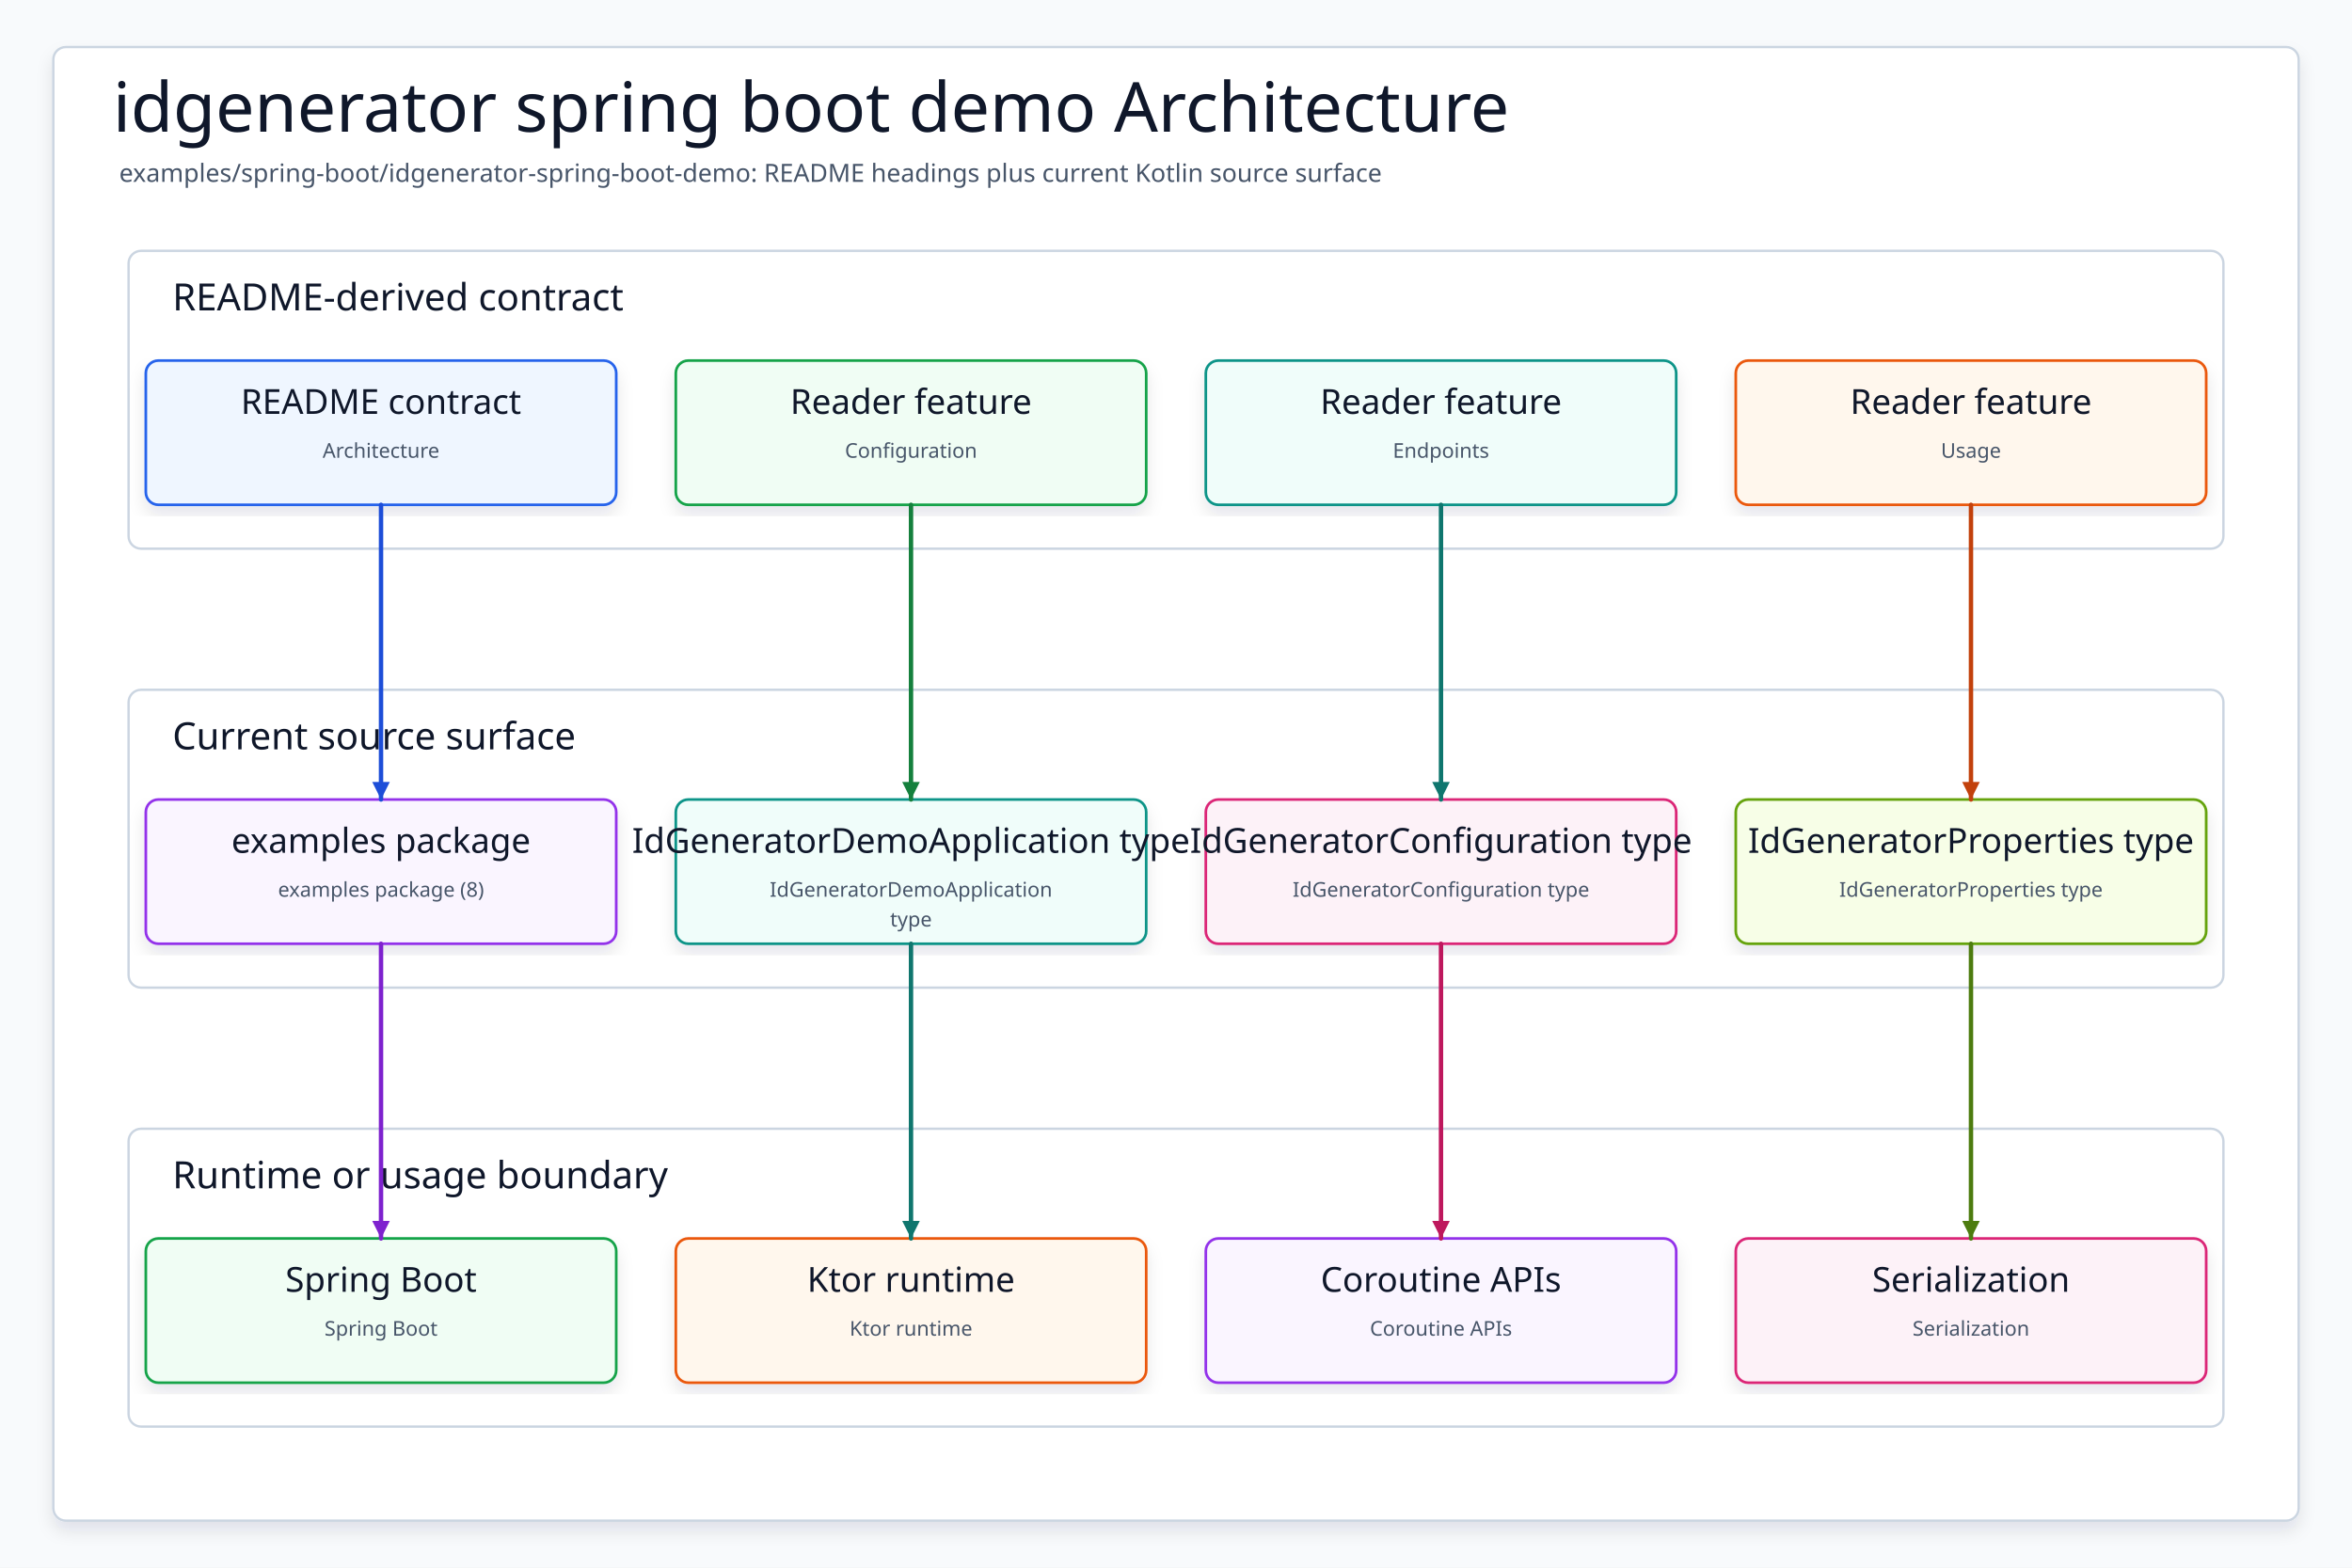
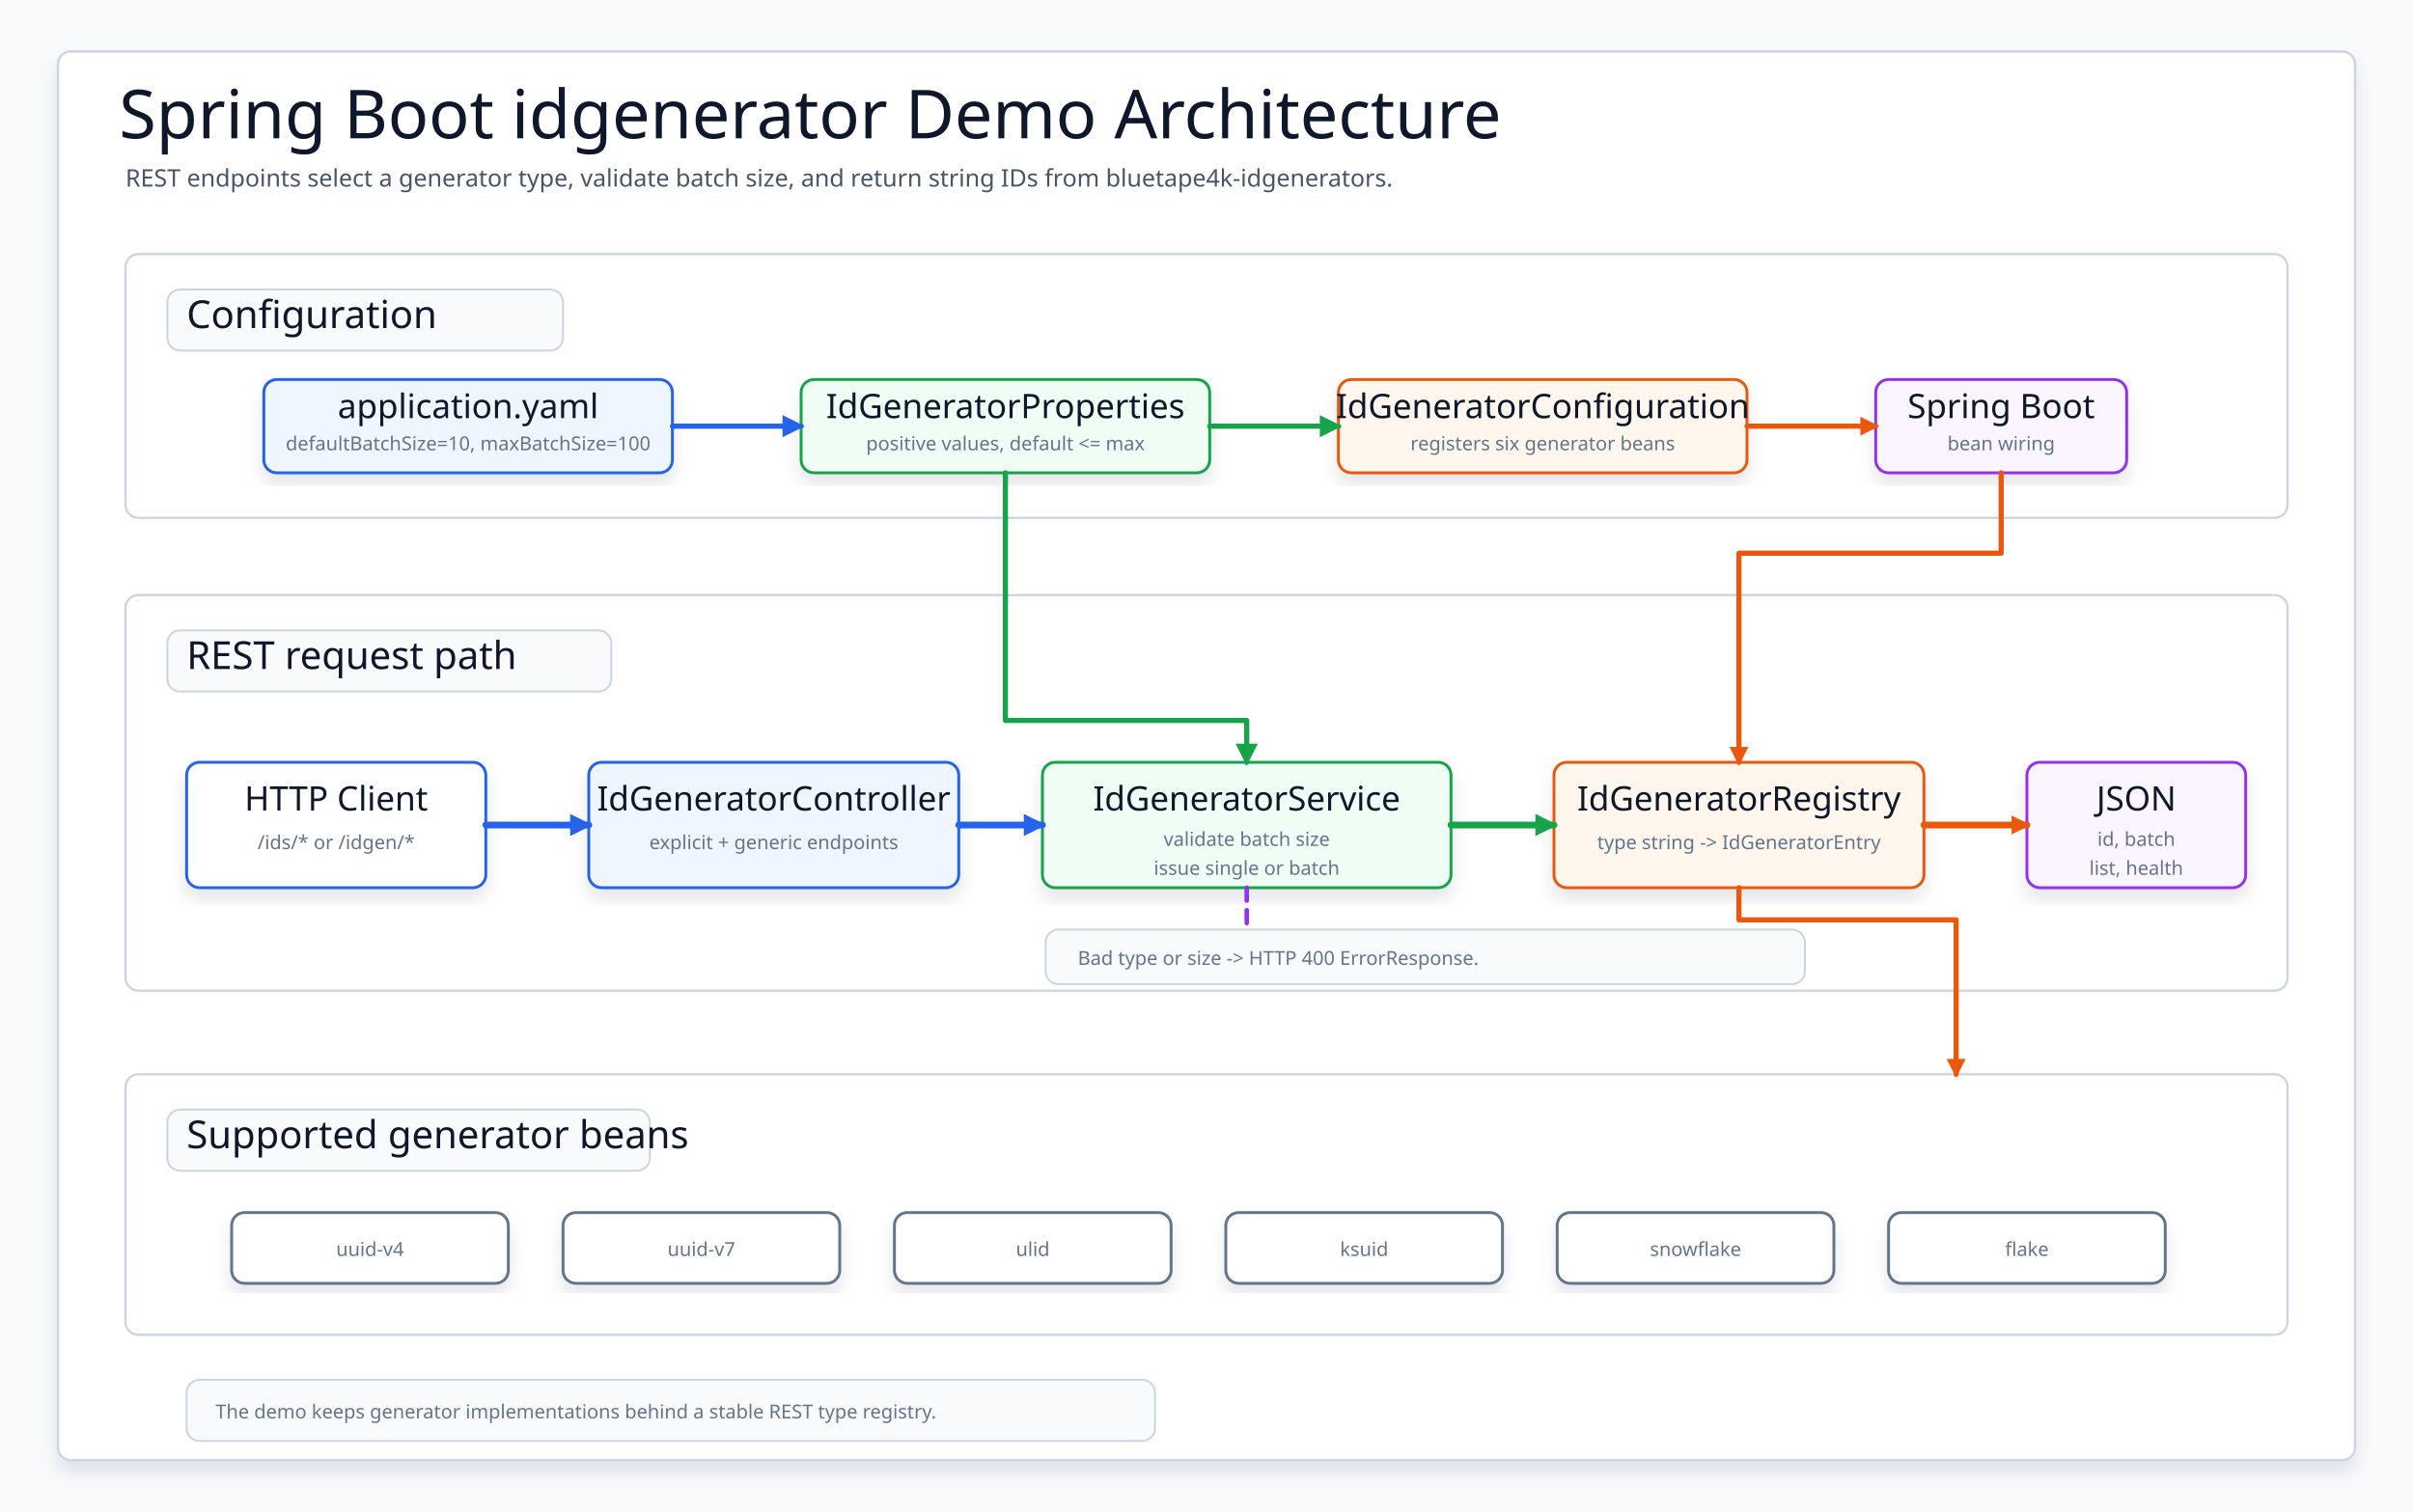
- <svg xmlns="http://www.w3.org/2000/svg" data-intent="Regenerate idgenerator spring boot demo Architecture from the current README and source package surface for examples/spring-boot/idgenerator-spring-boot-demo." data-evidence="examples/spring-boot/idgenerator-spring-boot-demo/README.md; examples/spring-boot/idgenerator-spring-boot-demo; examples/spring-boot/idgenerator-spring-boot-demo/src/main/kotlin" data-source-read="examples/spring-boot/idgenerator-spring-boot-demo/README.md; examples/spring-boot/idgenerator-spring-boot-demo; examples/spring-boot/idgenerator-spring-boot-demo/src/main/kotlin" width="1500" height="1000" viewBox="0 0 1500 1000" role="img" aria-label="idgenerator spring boot demo Architecture">
+ <svg xmlns="http://www.w3.org/2000/svg" width="1500" height="940" viewBox="0 0 1500 940" role="img" aria-label="Spring Boot idgenerator demo architecture">
  <defs>
-     <filter id="shadow" x="-8%" y="-8%" width="116%" height="116%">
-       <feDropShadow dx="0" dy="6" stdDeviation="5" flood-color="#0F172A" flood-opacity="0.10" />
+     <filter id="softShadow" x="-8%" y="-10%" width="116%" height="124%">
+       <feDropShadow dx="0" dy="7" stdDeviation="5" flood-color="#0f172a" flood-opacity="0.10" />
    </filter>
-     <marker id="arrow" markerWidth="5" markerHeight="5" refX="4.5" refY="2.5" orient="auto" markerUnits="strokeWidth">
-       <path d="M 0.5 0.5 L 4.5 2.5 L 0.5 4.5 Z" fill="context-stroke" />
+     <marker id="arrowBlue" markerWidth="14" markerHeight="14" refX="12" refY="7" orient="auto" markerUnits="userSpaceOnUse">
+       <path d="M 1 1 L 13 7 L 1 13 Z" fill="#2563eb" stroke="#2563eb" stroke-width="1.1" stroke-dasharray="none" />
+     </marker>
+     <marker id="arrowGreen" markerWidth="14" markerHeight="14" refX="12" refY="7" orient="auto" markerUnits="userSpaceOnUse">
+       <path d="M 1 1 L 13 7 L 1 13 Z" fill="#16a34a" stroke="#16a34a" stroke-width="1.1" stroke-dasharray="none" />
+     </marker>
+     <marker id="arrowOrange" markerWidth="12" markerHeight="12" refX="10" refY="6" orient="auto" markerUnits="userSpaceOnUse">
+       <path d="M 1 1 L 11 6 L 1 11 Z" fill="#ea580c" stroke="#ea580c" stroke-width="1.1" stroke-dasharray="none" />
    </marker>
    <style>
-     svg{font-family:"Architects Daughter","Comic Mono","Comic Sans MS",ui-sans-serif,system-ui,sans-serif}
-     .canvas{fill:#F8FAFC}.frame{fill:#FFFFFF;stroke:#CBD5E1;stroke-width:1.5;filter:url(#shadow)}
-     .title{font-family:"Architects Daughter";font-size:44px;fill:#0F172A}.subtitle{font-family:"Comic Mono";font-size:16px;fill:#475569}
-     .panel{fill:#FFFFFF;stroke:#CBD5E1;stroke-width:1.5}.panelTitle{font-family:"Architects Daughter";font-size:24px;fill:#0F172A;paint-order:stroke;stroke:#fff;stroke-width:4px;stroke-linejoin:round}
-     .card{filter:url(#shadow);stroke-width:1.7}.cardTitle{font-family:"Architects Daughter";font-size:22px;fill:#0F172A}.detail{font-family:"Comic Mono";font-size:13px;fill:#475569}
-     .route{fill:none;stroke-width:2.8;stroke-linecap:round;stroke-linejoin:round;marker-end:url(#arrow)}
-   </style>
+       svg { font-family: "Architects Daughter", "Comic Mono", "Comic Sans MS", ui-sans-serif, system-ui, sans-serif; }
+       .canvas { fill: #f8fafc; }
+       .frame { fill: #ffffff; stroke: #cbd5e1; stroke-width: 1.5; filter: url(#softShadow); }
+       .title { font-family: "Architects Daughter"; font-size: 42px; fill: #0f172a; }
+       .subtitle { font-family: "Comic Mono"; font-size: 15px; fill: #475569; }
+       .panel { fill: #ffffff; stroke: #cbd5e1; stroke-width: 1.4; }
+       .chip { fill: #f8fafc; stroke: #cbd5e1; stroke-width: 1.2; }
+       .panelTitle { font-family: "Architects Daughter"; font-size: 24px; fill: #0f172a; }
+       .card { stroke-width: 1.8; filter: url(#softShadow); }
+       .cardTitle { font-family: "Architects Daughter"; font-size: 21px; fill: #0f172a; }
+       .mono { font-family: "Comic Mono"; font-size: 13px; fill: #475569; }
+       .small { font-family: "Comic Mono"; font-size: 12px; fill: #64748b; }
+       .flow { fill: none; stroke-width: 4.2; stroke-linecap: round; stroke-linejoin: round; }
+       .configLine { fill: none; stroke-width: 3.2; stroke-linecap: round; stroke-linejoin: round; }
+       .errorLine { fill: none; stroke-width: 2.8; stroke-dasharray: 8 6; stroke-linecap: round; stroke-linejoin: round; }
+     </style>
  </defs>
-   <rect class="canvas" width="1500" height="1000" />
-   <rect class="frame" x="34" y="30" width="1432" height="940" rx="8" />
-   <text class="title" x="72" y="84">idgenerator spring boot demo Architecture</text>
-   <text class="subtitle" x="76" y="116">examples/spring-boot/idgenerator-spring-boot-demo: README headings plus current Kotlin source surface</text>
-   <g>
-     <rect class="panel" x="82" y="160" width="1336" height="190" rx="8" />
-     <text class="panelTitle" x="110" y="198">README-derived contract</text>
+   <rect class="canvas" width="1500" height="940" />
+   <rect class="frame" x="36" y="32" width="1428" height="876" rx="8" />
+   <text class="title" x="74" y="86">Spring Boot idgenerator Demo Architecture</text>
+   <text class="subtitle" x="78" y="116">REST endpoints select a generator type, validate batch size, and return string IDs from bluetape4k-idgenerators.</text>
+   <rect class="panel" x="78" y="158" width="1344" height="164" rx="8" />
+   <rect class="chip" x="104" y="180" width="246" height="38" rx="8" />
+   <text class="panelTitle" x="116" y="204">Configuration</text>
+   <g id="yaml">
+     <rect class="card" x="164" y="236" width="254" height="58" rx="8" fill="#eff6ff" stroke="#2563eb" />
+     <text class="cardTitle" x="291" y="260" text-anchor="middle">application.yaml</text>
+     <text class="small" x="291" y="280" text-anchor="middle">defaultBatchSize=10, maxBatchSize=100</text>
  </g>
-   <g>
-     <rect class="panel" x="82" y="440" width="1336" height="190" rx="8" />
-     <text class="panelTitle" x="110" y="478">Current source surface</text>
+   <g id="props">
+     <rect class="card" x="498" y="236" width="254" height="58" rx="8" fill="#f0fdf4" stroke="#16a34a" />
+     <text class="cardTitle" x="625" y="260" text-anchor="middle">IdGeneratorProperties</text>
+     <text class="small" x="625" y="280" text-anchor="middle">positive values, default &lt;= max</text>
  </g>
-   <g>
-     <rect class="panel" x="82" y="720" width="1336" height="190" rx="8" />
-     <text class="panelTitle" x="110" y="758">Runtime or usage boundary</text>
+   <g id="config">
+     <rect class="card" x="832" y="236" width="254" height="58" rx="8" fill="#fff7ed" stroke="#ea580c" />
+     <text class="cardTitle" x="959" y="260" text-anchor="middle">IdGeneratorConfiguration</text>
+     <text class="small" x="959" y="280" text-anchor="middle">registers six generator beans</text>
  </g>
-   <g id="contract0">
-     <rect class="card" x="93" y="230" width="300" height="92" rx="8" fill="#EFF6FF" stroke="#2563EB" />
-     <text class="cardTitle" x="243" y="264" text-anchor="middle">README contract</text>
-     <text class="detail" x="243" y="292" text-anchor="middle">Architecture</text>
+   <g id="boot">
+     <rect class="card" x="1166" y="236" width="156" height="58" rx="8" fill="#faf5ff" stroke="#9333ea" />
+     <text class="cardTitle" x="1244" y="260" text-anchor="middle">Spring Boot</text>
+     <text class="small" x="1244" y="280" text-anchor="middle">bean wiring</text>
  </g>
-   <g id="contract1">
-     <rect class="card" x="431" y="230" width="300" height="92" rx="8" fill="#F0FDF4" stroke="#16A34A" />
-     <text class="cardTitle" x="581" y="264" text-anchor="middle">Reader feature</text>
-     <text class="detail" x="581" y="292" text-anchor="middle">Configuration</text>
+   <path class="configLine" d="M 418 265 H 498" stroke="#2563eb" marker-end="url(#arrowBlue)" />
+   <path class="configLine" d="M 752 265 H 832" stroke="#16a34a" marker-end="url(#arrowGreen)" />
+   <path class="configLine" d="M 1086 265 H 1166" stroke="#ea580c" marker-end="url(#arrowOrange)" />
+   <rect class="panel" x="78" y="370" width="1344" height="246" rx="8" />
+   <rect class="chip" x="104" y="392" width="276" height="38" rx="8" />
+   <text class="panelTitle" x="116" y="416">REST request path</text>
+   <g id="client">
+     <rect class="card" x="116" y="474" width="186" height="78" rx="8" fill="#ffffff" stroke="#2563eb" />
+     <text class="cardTitle" x="209" y="504" text-anchor="middle">HTTP Client</text>
+     <text class="small" x="209" y="528" text-anchor="middle">/ids/* or /idgen/*</text>
  </g>
-   <g id="contract2">
-     <rect class="card" x="769" y="230" width="300" height="92" rx="8" fill="#F0FDFA" stroke="#0D9488" />
-     <text class="cardTitle" x="919" y="264" text-anchor="middle">Reader feature</text>
-     <text class="detail" x="919" y="292" text-anchor="middle">Endpoints</text>
+   <g id="controller">
+     <rect class="card" x="366" y="474" width="230" height="78" rx="8" fill="#eff6ff" stroke="#2563eb" />
+     <text class="cardTitle" x="481" y="504" text-anchor="middle">IdGeneratorController</text>
+     <text class="small" x="481" y="528" text-anchor="middle">explicit + generic endpoints</text>
  </g>
-   <g id="contract3">
-     <rect class="card" x="1107" y="230" width="300" height="92" rx="8" fill="#FFF7ED" stroke="#EA580C" />
-     <text class="cardTitle" x="1257" y="264" text-anchor="middle">Reader feature</text>
-     <text class="detail" x="1257" y="292" text-anchor="middle">Usage</text>
+   <g id="service">
+     <rect class="card" x="648" y="474" width="254" height="78" rx="8" fill="#f0fdf4" stroke="#16a34a" />
+     <text class="cardTitle" x="775" y="504" text-anchor="middle">IdGeneratorService</text>
+     <text class="small" x="775" y="526" text-anchor="middle">validate batch size</text>
+     <text class="small" x="775" y="544" text-anchor="middle">issue single or batch</text>
  </g>
-   <g id="source0">
-     <rect class="card" x="93" y="510" width="300" height="92" rx="8" fill="#FAF5FF" stroke="#9333EA" />
-     <text class="cardTitle" x="243" y="544" text-anchor="middle">examples package</text>
-     <text class="detail" x="243" y="572" text-anchor="middle">examples package (8)</text>
+   <g id="registry">
+     <rect class="card" x="966" y="474" width="230" height="78" rx="8" fill="#fff7ed" stroke="#ea580c" />
+     <text class="cardTitle" x="1081" y="504" text-anchor="middle">IdGeneratorRegistry</text>
+     <text class="small" x="1081" y="528" text-anchor="middle">type string -&gt; IdGeneratorEntry</text>
  </g>
-   <g id="source1">
-     <rect class="card" x="431" y="510" width="300" height="92" rx="8" fill="#F0FDFA" stroke="#0D9488" />
-     <text class="cardTitle" x="581" y="544" text-anchor="middle">IdGeneratorDemoApplication type</text>
-     <text class="detail" x="581" y="572" text-anchor="middle">IdGeneratorDemoApplication</text>
-     <text class="detail" x="581" y="591" text-anchor="middle">type</text>
+   <g id="response">
+     <rect class="card" x="1260" y="474" width="136" height="78" rx="8" fill="#faf5ff" stroke="#9333ea" />
+     <text class="cardTitle" x="1328" y="504" text-anchor="middle">JSON</text>
+     <text class="small" x="1328" y="526" text-anchor="middle">id, batch</text>
+     <text class="small" x="1328" y="544" text-anchor="middle">list, health</text>
  </g>
-   <g id="source2">
-     <rect class="card" x="769" y="510" width="300" height="92" rx="8" fill="#FDF2F8" stroke="#DB2777" />
-     <text class="cardTitle" x="919" y="544" text-anchor="middle">IdGeneratorConfiguration type</text>
-     <text class="detail" x="919" y="572" text-anchor="middle">IdGeneratorConfiguration type</text>
+   <path class="flow" d="M 302 513 H 366" stroke="#2563eb" marker-end="url(#arrowBlue)" />
+   <path class="flow" d="M 596 513 H 648" stroke="#2563eb" marker-end="url(#arrowBlue)" />
+   <path class="flow" d="M 902 513 H 966" stroke="#16a34a" marker-end="url(#arrowGreen)" />
+   <path class="flow" d="M 1196 513 H 1260" stroke="#ea580c" marker-end="url(#arrowOrange)" />
+   <path class="configLine" d="M 625 294 V 448 H 775 V 474" stroke="#16a34a" marker-end="url(#arrowGreen)" />
+   <path class="configLine" d="M 1244 294 V 344 H 1081 V 474" stroke="#ea580c" marker-end="url(#arrowOrange)" />
+   <g id="errors">
+     <rect class="chip" x="650" y="578" width="472" height="34" rx="8" />
+     <text class="small" x="670" y="600">Bad type or size -&gt; HTTP 400 ErrorResponse.</text>
  </g>
-   <g id="source3">
-     <rect class="card" x="1107" y="510" width="300" height="92" rx="8" fill="#F7FEE7" stroke="#65A30D" />
-     <text class="cardTitle" x="1257" y="544" text-anchor="middle">IdGeneratorProperties type</text>
-     <text class="detail" x="1257" y="572" text-anchor="middle">IdGeneratorProperties type</text>
+   <path class="errorLine" d="M 775 552 V 578" stroke="#9333ea" />
+   <rect class="panel" x="78" y="668" width="1344" height="162" rx="8" />
+   <rect class="chip" x="104" y="690" width="300" height="38" rx="8" />
+   <text class="panelTitle" x="116" y="714">Supported generator beans</text>
+   <g id="generators">
+     <rect class="card" x="144" y="754" width="172" height="44" rx="8" fill="#ffffff" stroke="#64748b" />
+     <text class="small" x="230" y="781" text-anchor="middle">uuid-v4</text>
+     <rect class="card" x="350" y="754" width="172" height="44" rx="8" fill="#ffffff" stroke="#64748b" />
+     <text class="small" x="436" y="781" text-anchor="middle">uuid-v7</text>
+     <rect class="card" x="556" y="754" width="172" height="44" rx="8" fill="#ffffff" stroke="#64748b" />
+     <text class="small" x="642" y="781" text-anchor="middle">ulid</text>
+     <rect class="card" x="762" y="754" width="172" height="44" rx="8" fill="#ffffff" stroke="#64748b" />
+     <text class="small" x="848" y="781" text-anchor="middle">ksuid</text>
+     <rect class="card" x="968" y="754" width="172" height="44" rx="8" fill="#ffffff" stroke="#64748b" />
+     <text class="small" x="1054" y="781" text-anchor="middle">snowflake</text>
+     <rect class="card" x="1174" y="754" width="172" height="44" rx="8" fill="#ffffff" stroke="#64748b" />
+     <text class="small" x="1260" y="781" text-anchor="middle">flake</text>
  </g>
-   <g id="runtime0">
-     <rect class="card" x="93" y="790" width="300" height="92" rx="8" fill="#F0FDF4" stroke="#16A34A" />
-     <text class="cardTitle" x="243" y="824" text-anchor="middle">Spring Boot</text>
-     <text class="detail" x="243" y="852" text-anchor="middle">Spring Boot</text>
+   <path class="configLine" d="M 1081 552 V 572 H 1216 V 668" stroke="#ea580c" marker-end="url(#arrowOrange)" />
+   <g transform="translate(116 858)">
+     <rect class="chip" x="0" y="0" width="602" height="38" rx="8" />
+     <text class="small" x="18" y="24">The demo keeps generator implementations behind a stable REST type registry.</text>
  </g>
-   <g id="runtime1">
-     <rect class="card" x="431" y="790" width="300" height="92" rx="8" fill="#FFF7ED" stroke="#EA580C" />
-     <text class="cardTitle" x="581" y="824" text-anchor="middle">Ktor runtime</text>
-     <text class="detail" x="581" y="852" text-anchor="middle">Ktor runtime</text>
-   </g>
-   <g id="runtime2">
-     <rect class="card" x="769" y="790" width="300" height="92" rx="8" fill="#FAF5FF" stroke="#9333EA" />
-     <text class="cardTitle" x="919" y="824" text-anchor="middle">Coroutine APIs</text>
-     <text class="detail" x="919" y="852" text-anchor="middle">Coroutine APIs</text>
-   </g>
-   <g id="runtime3">
-     <rect class="card" x="1107" y="790" width="300" height="92" rx="8" fill="#FDF2F8" stroke="#DB2777" />
-     <text class="cardTitle" x="1257" y="824" text-anchor="middle">Serialization</text>
-     <text class="detail" x="1257" y="852" text-anchor="middle">Serialization</text>
-   </g>
-   <path class="route" data-from="contract0" data-to="source0" d="M243 322 L243 416 L243 416 L243 510" stroke="#1D4ED8" />
-   <path class="route" data-from="contract1" data-to="source1" d="M581 322 L581 416 L581 416 L581 510" stroke="#15803D" />
-   <path class="route" data-from="contract2" data-to="source2" d="M919 322 L919 416 L919 416 L919 510" stroke="#0F766E" />
-   <path class="route" data-from="contract3" data-to="source3" d="M1257 322 L1257 416 L1257 416 L1257 510" stroke="#C2410C" />
-   <path class="route" data-from="source0" data-to="runtime0" d="M243 602 L243 696 L243 696 L243 790" stroke="#7E22CE" />
-   <path class="route" data-from="source1" data-to="runtime1" d="M581 602 L581 696 L581 696 L581 790" stroke="#0F766E" />
-   <path class="route" data-from="source2" data-to="runtime2" d="M919 602 L919 696 L919 696 L919 790" stroke="#BE185D" />
-   <path class="route" data-from="source3" data-to="runtime3" d="M1257 602 L1257 696 L1257 696 L1257 790" stroke="#4D7C0F" />
</svg>
